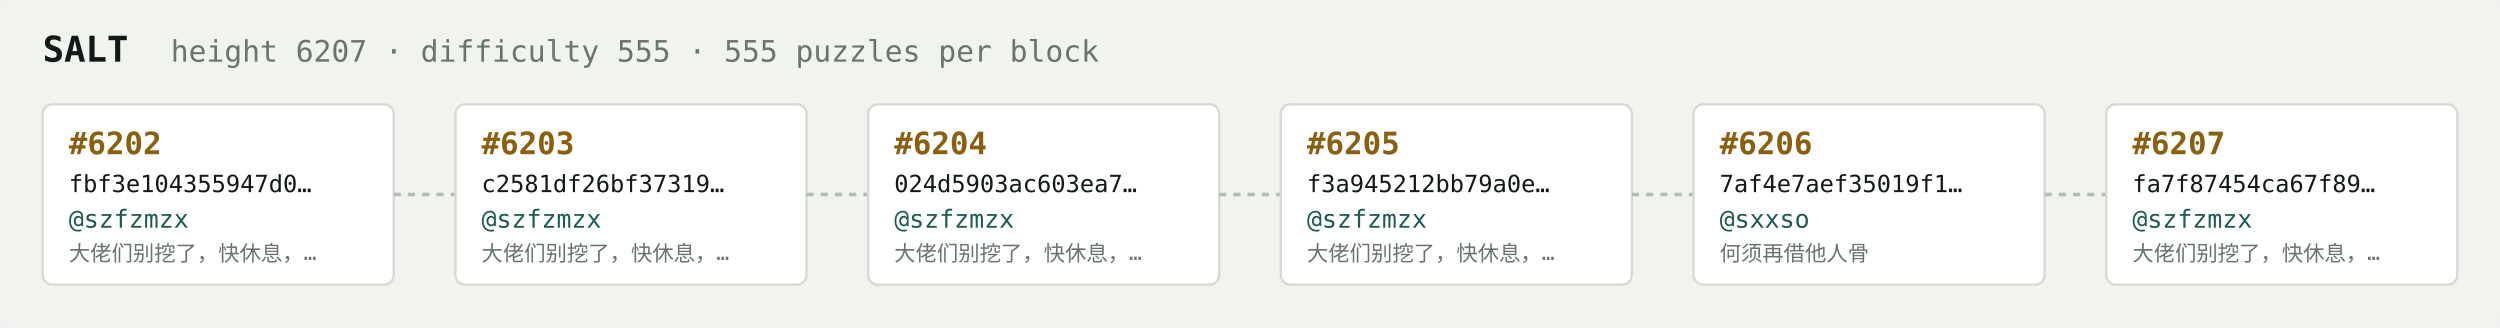
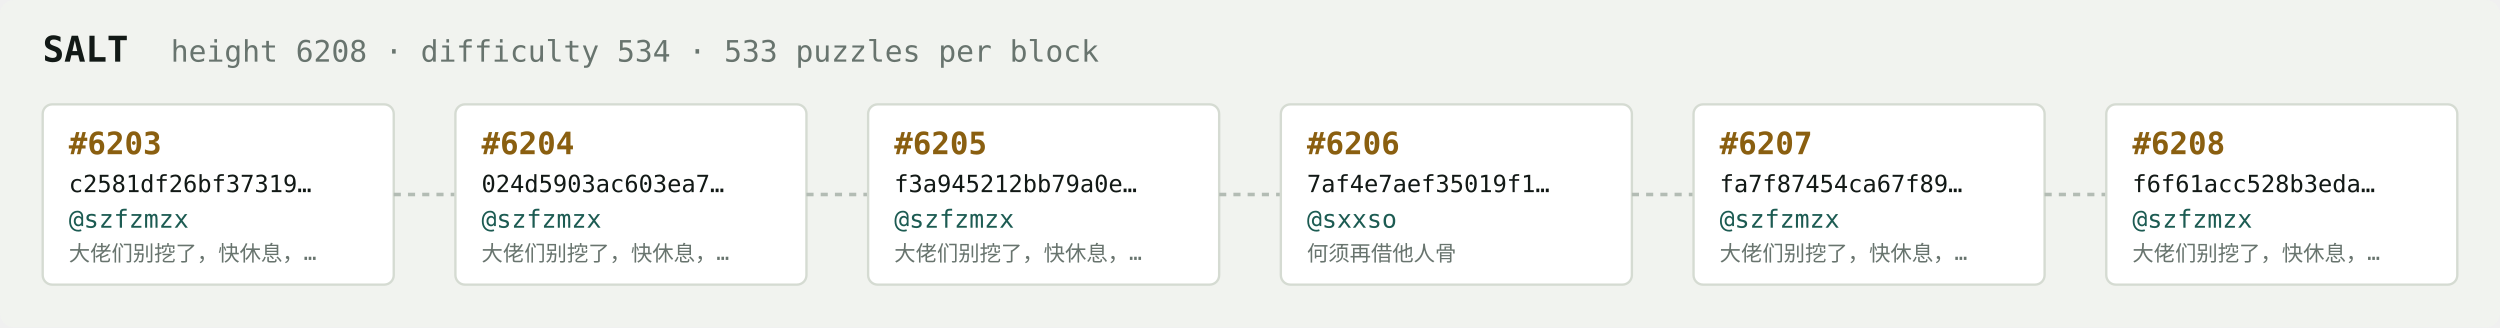
<svg xmlns="http://www.w3.org/2000/svg" width="1054" height="138" viewBox="0 0 1054 138" font-family="ui-monospace,SFMono-Regular,Menlo,monospace">
  <rect fill="#f1f3ef" width="1054" height="138" rx="6" />
  <text x="18" y="26" fill="#121916" font-size="15" font-weight="700">SALT</text>
-   <text x="72" y="26" fill="#68746e" font-size="12.5">height 6207 · difficulty 555 · 555 puzzles per block</text>
+   <text x="72" y="26" fill="#68746e" font-size="12.5">height 6208 · difficulty 534 · 533 puzzles per block</text>
  <rect x="18" y="44" width="148" height="76" rx="4" fill="#ffffff" stroke="#d5dbd2" stroke-width="1" />
-   <text x="29" y="65" fill="#8a5f10" font-size="13" font-weight="700">#6202</text>
-   <text x="29" y="81" fill="#121916" font-size="10">fbf3e104355947d0…</text>
+   <text x="29" y="65" fill="#8a5f10" font-size="13" font-weight="700">#6203</text>
+   <text x="29" y="81" fill="#121916" font-size="10">c2581df26bf37319…</text>
  <text x="29" y="96" fill="#1c5b52" font-size="10.5">@szfzmzx</text>
  <text x="29" y="110" fill="#68746e" font-size="9">大佬们别挖了，快休息，…</text>
  <line x1="166" y1="82.0" x2="192" y2="82.0" stroke="#b3bcb4" stroke-width="1.5" stroke-dasharray="3 3" />
  <rect x="192" y="44" width="148" height="76" rx="4" fill="#ffffff" stroke="#d5dbd2" stroke-width="1" />
-   <text x="203" y="65" fill="#8a5f10" font-size="13" font-weight="700">#6203</text>
-   <text x="203" y="81" fill="#121916" font-size="10">c2581df26bf37319…</text>
+   <text x="203" y="65" fill="#8a5f10" font-size="13" font-weight="700">#6204</text>
+   <text x="203" y="81" fill="#121916" font-size="10">024d5903ac603ea7…</text>
  <text x="203" y="96" fill="#1c5b52" font-size="10.5">@szfzmzx</text>
  <text x="203" y="110" fill="#68746e" font-size="9">大佬们别挖了，快休息，…</text>
  <line x1="340" y1="82.0" x2="366" y2="82.0" stroke="#b3bcb4" stroke-width="1.5" stroke-dasharray="3 3" />
  <rect x="366" y="44" width="148" height="76" rx="4" fill="#ffffff" stroke="#d5dbd2" stroke-width="1" />
-   <text x="377" y="65" fill="#8a5f10" font-size="13" font-weight="700">#6204</text>
-   <text x="377" y="81" fill="#121916" font-size="10">024d5903ac603ea7…</text>
+   <text x="377" y="65" fill="#8a5f10" font-size="13" font-weight="700">#6205</text>
+   <text x="377" y="81" fill="#121916" font-size="10">f3a945212bb79a0e…</text>
  <text x="377" y="96" fill="#1c5b52" font-size="10.5">@szfzmzx</text>
  <text x="377" y="110" fill="#68746e" font-size="9">大佬们别挖了，快休息，…</text>
  <line x1="514" y1="82.0" x2="540" y2="82.0" stroke="#b3bcb4" stroke-width="1.5" stroke-dasharray="3 3" />
  <rect x="540" y="44" width="148" height="76" rx="4" fill="#ffffff" stroke="#d5dbd2" stroke-width="1" />
-   <text x="551" y="65" fill="#8a5f10" font-size="13" font-weight="700">#6205</text>
-   <text x="551" y="81" fill="#121916" font-size="10">f3a945212bb79a0e…</text>
-   <text x="551" y="96" fill="#1c5b52" font-size="10.5">@szfzmzx</text>
-   <text x="551" y="110" fill="#68746e" font-size="9">大佬们别挖了，快休息，…</text>
+   <text x="551" y="65" fill="#8a5f10" font-size="13" font-weight="700">#6206</text>
+   <text x="551" y="81" fill="#121916" font-size="10">7af4e7aef35019f1…</text>
+   <text x="551" y="96" fill="#1c5b52" font-size="10.5">@sxxso</text>
+   <text x="551" y="110" fill="#68746e" font-size="9">何须再借他人骨</text>
  <line x1="688" y1="82.0" x2="714" y2="82.0" stroke="#b3bcb4" stroke-width="1.5" stroke-dasharray="3 3" />
  <rect x="714" y="44" width="148" height="76" rx="4" fill="#ffffff" stroke="#d5dbd2" stroke-width="1" />
-   <text x="725" y="65" fill="#8a5f10" font-size="13" font-weight="700">#6206</text>
-   <text x="725" y="81" fill="#121916" font-size="10">7af4e7aef35019f1…</text>
-   <text x="725" y="96" fill="#1c5b52" font-size="10.5">@sxxso</text>
-   <text x="725" y="110" fill="#68746e" font-size="9">何须再借他人骨</text>
+   <text x="725" y="65" fill="#8a5f10" font-size="13" font-weight="700">#6207</text>
+   <text x="725" y="81" fill="#121916" font-size="10">fa7f87454ca67f89…</text>
+   <text x="725" y="96" fill="#1c5b52" font-size="10.5">@szfzmzx</text>
+   <text x="725" y="110" fill="#68746e" font-size="9">大佬们别挖了，快休息，…</text>
  <line x1="862" y1="82.0" x2="888" y2="82.0" stroke="#b3bcb4" stroke-width="1.5" stroke-dasharray="3 3" />
  <rect x="888" y="44" width="148" height="76" rx="4" fill="#ffffff" stroke="#d5dbd2" stroke-width="1" />
-   <text x="899" y="65" fill="#8a5f10" font-size="13" font-weight="700">#6207</text>
-   <text x="899" y="81" fill="#121916" font-size="10">fa7f87454ca67f89…</text>
+   <text x="899" y="65" fill="#8a5f10" font-size="13" font-weight="700">#6208</text>
+   <text x="899" y="81" fill="#121916" font-size="10">f6f61acc528b3eda…</text>
  <text x="899" y="96" fill="#1c5b52" font-size="10.5">@szfzmzx</text>
  <text x="899" y="110" fill="#68746e" font-size="9">大佬们别挖了，快休息，…</text>
</svg>
